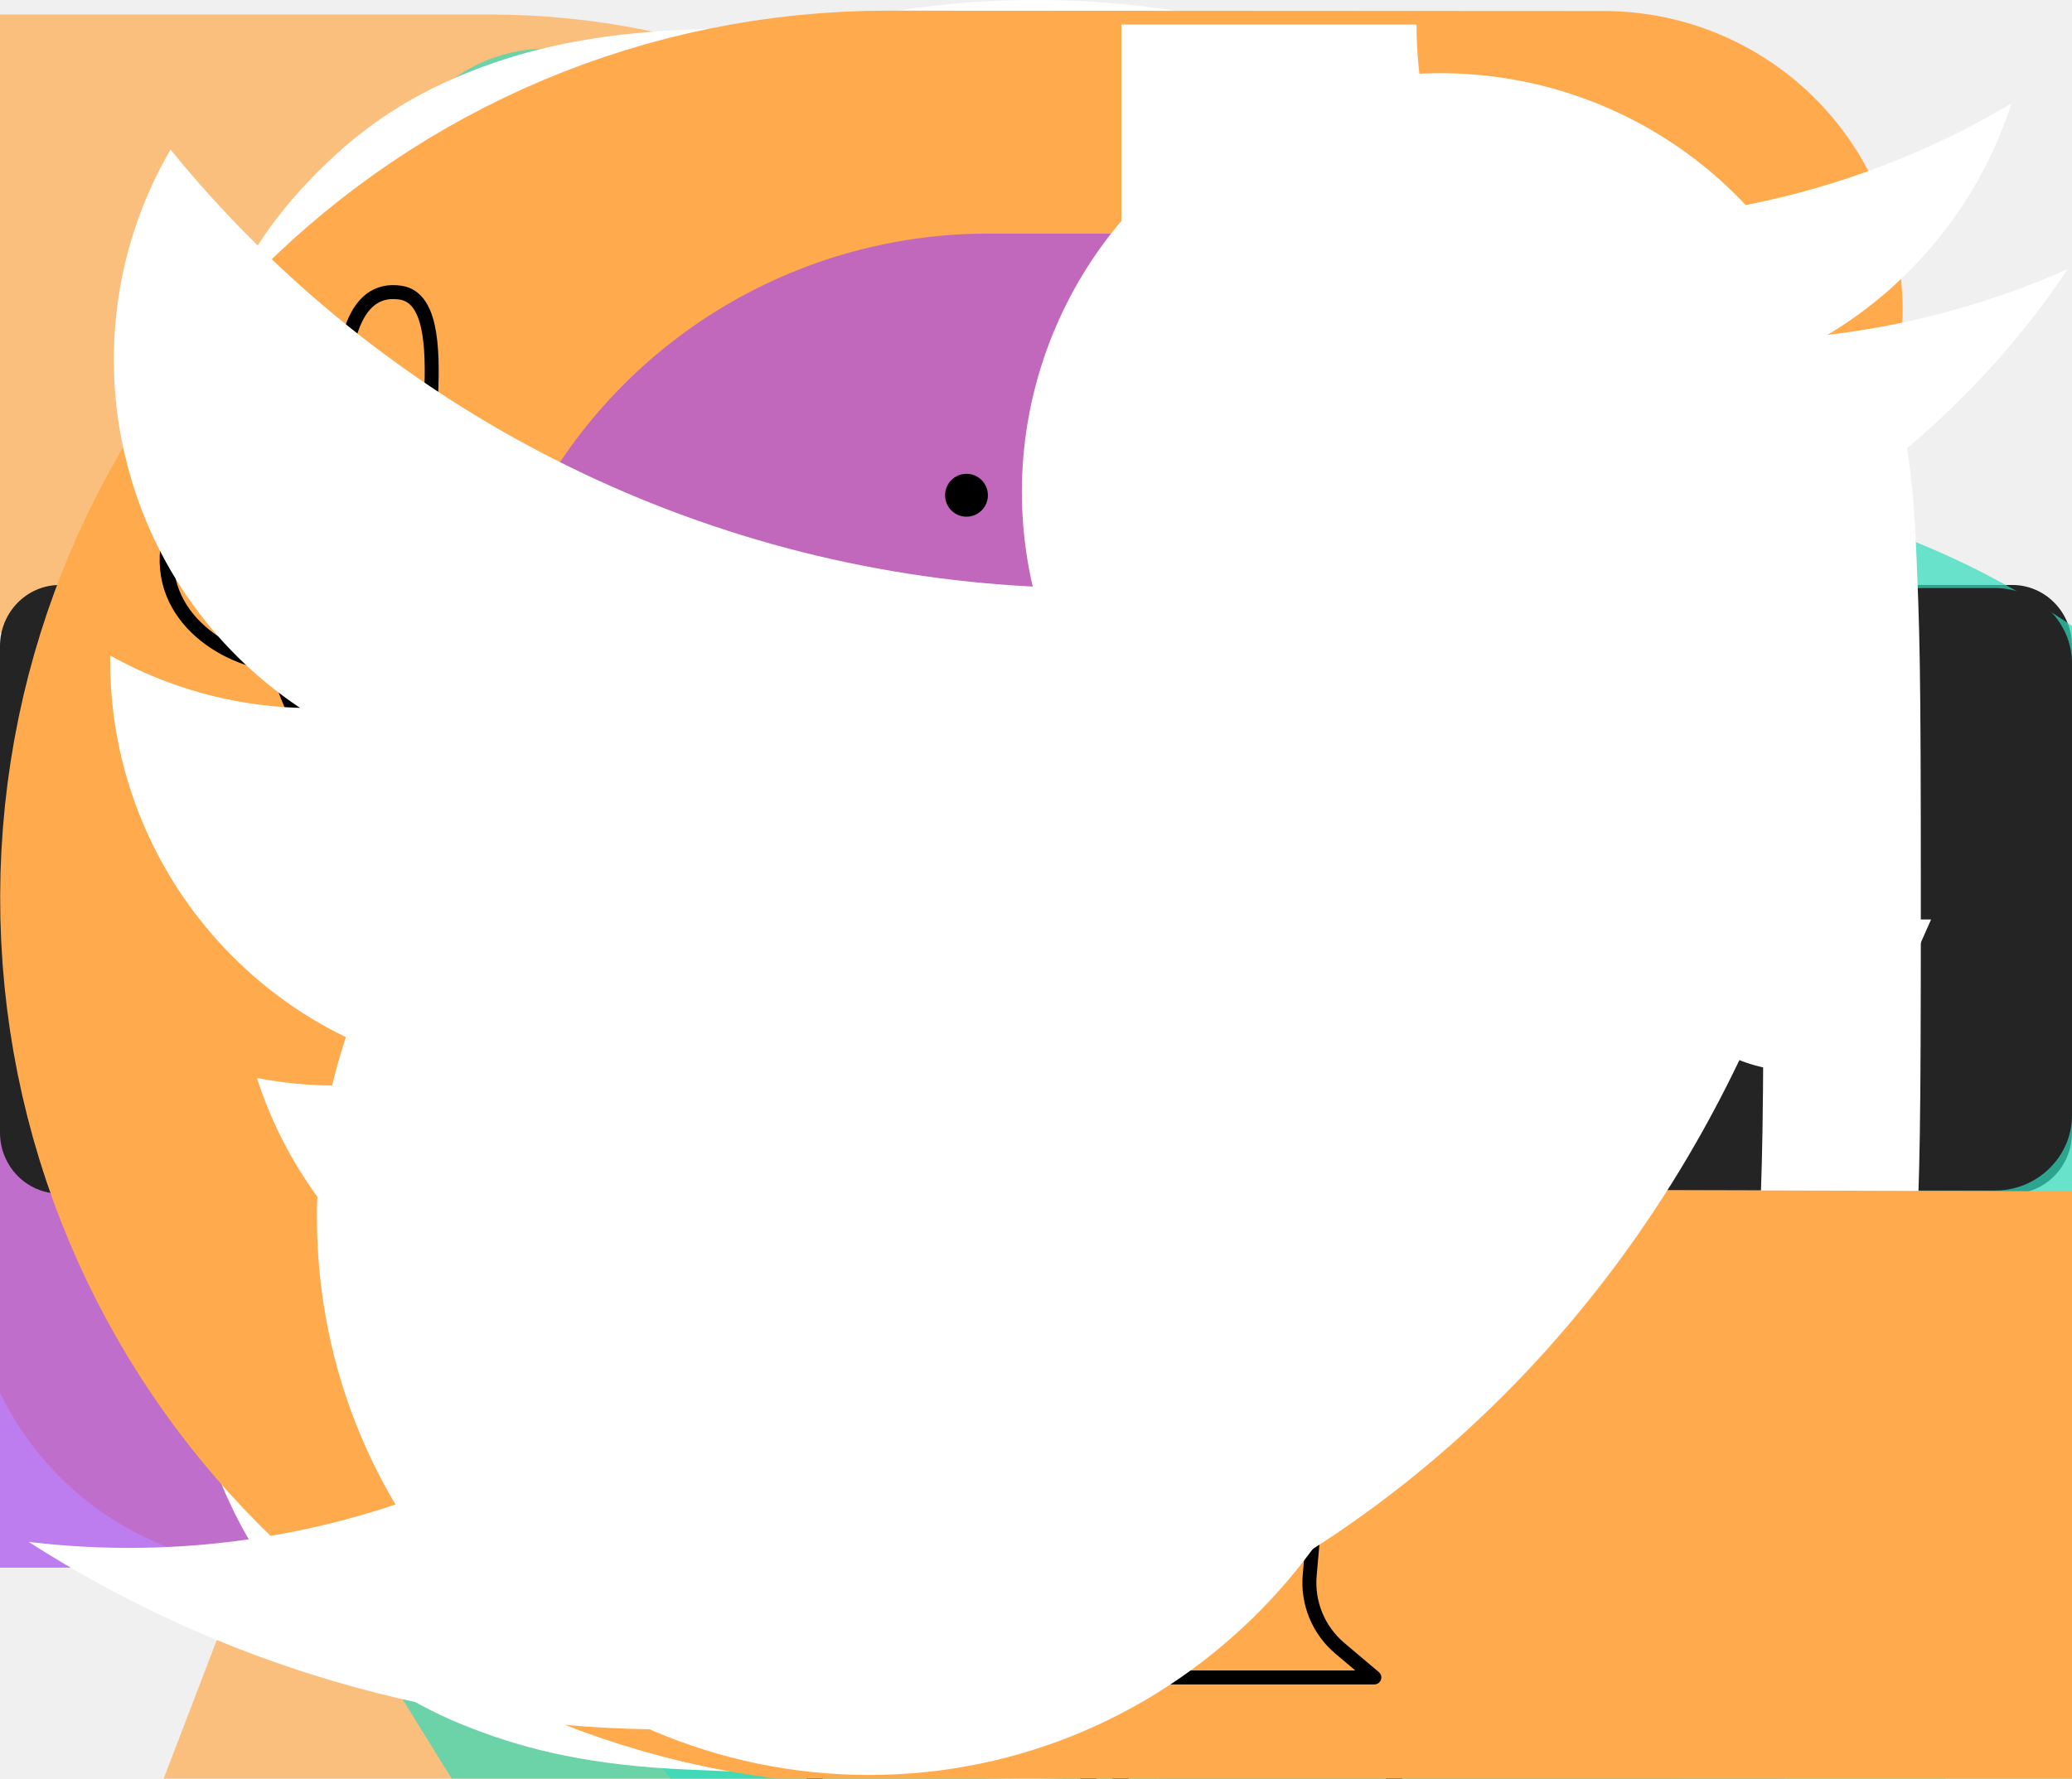
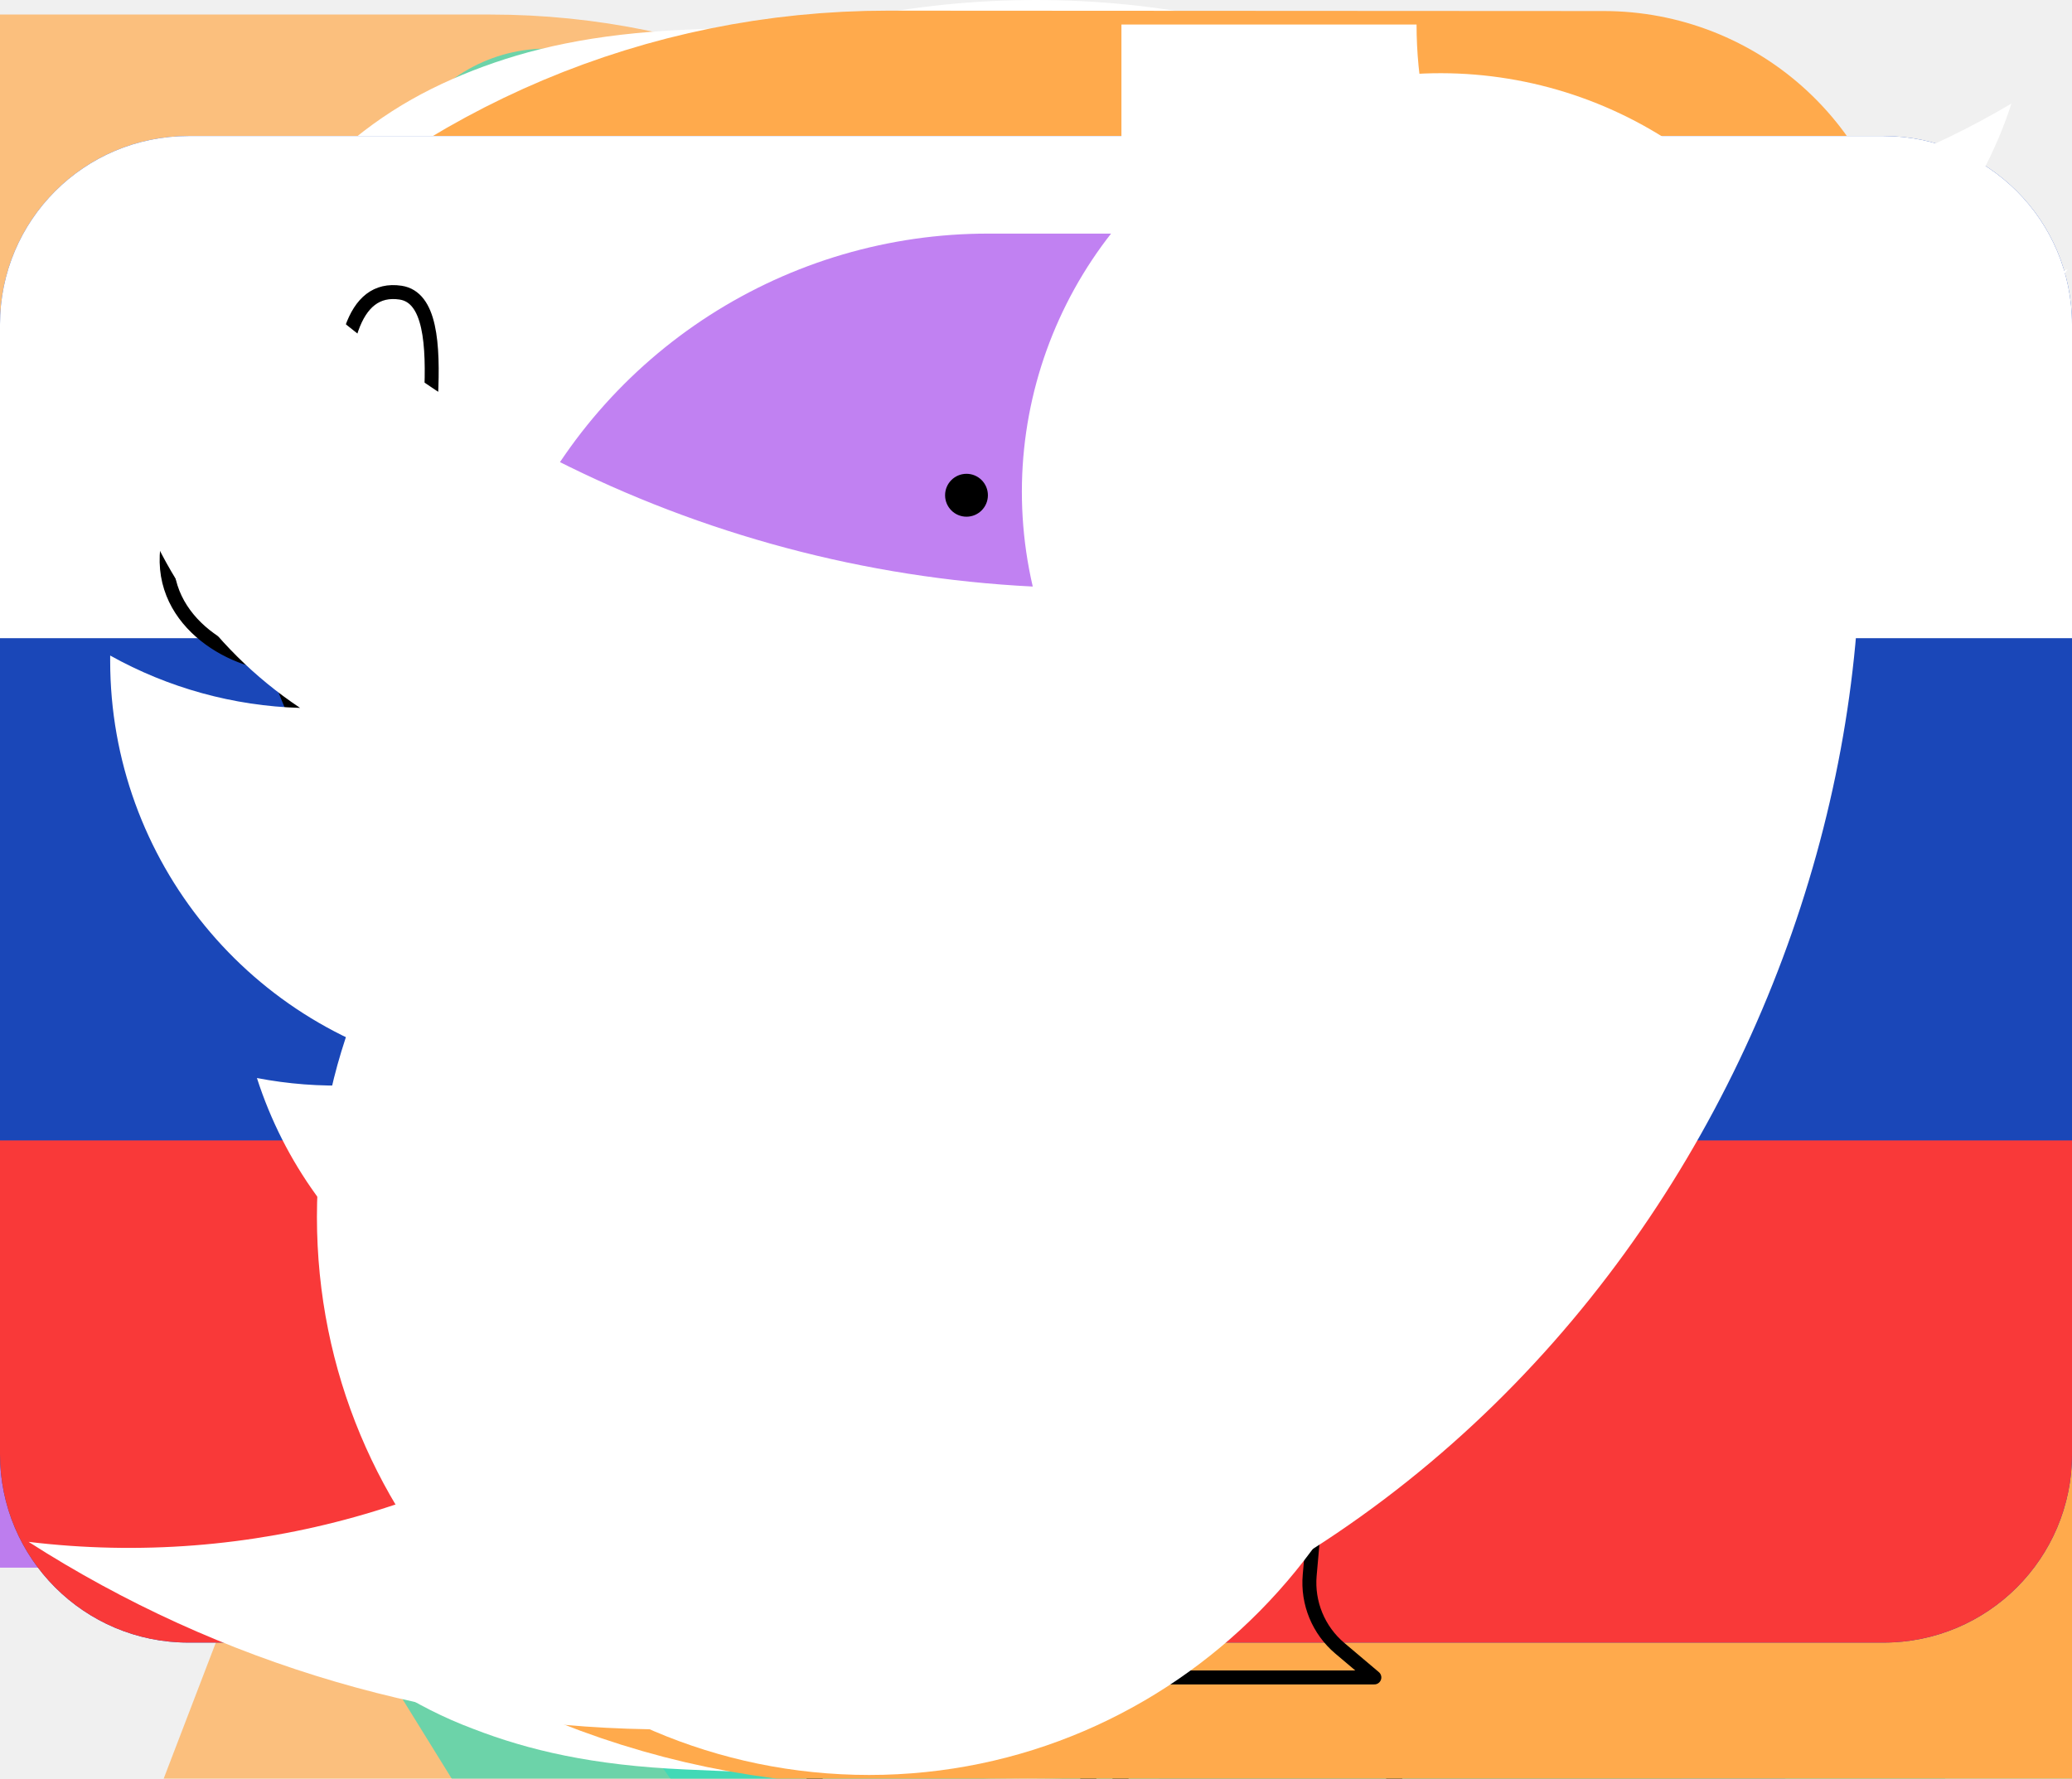
<svg xmlns="http://www.w3.org/2000/svg">
  <style>:root svg:not(:target){display:none}</style>
  <svg fill="none" id="about" viewBox="0 0 423 489">
    <path opacity=".7" d="M3.333 346H61.5c70.969 0 128.5-57.531 128.5-128.5v0C190 146.531 132.469 89 61.5 89H-230" stroke="#FFAA4C" stroke-width="170" stroke-linecap="round" />
    <path opacity=".7" d="M-73 602h278c70.692 0 128-57.308 128-128v0c0-70.692-57.308-128-128-128H-73" stroke="#A64CED" stroke-width="170" stroke-linecap="round" />
  </svg>
  <svg fill="none" id="analytics" viewBox="0 0 100 100">
    <path d="m5.227 69.18 17.846-38.356L40.92 69.179l17.846-38.355 17.846 38.355 17.846-38.355" stroke="#2FDBBC" stroke-width="10" stroke-linecap="round" stroke-linejoin="round" />
  </svg>
  <svg fill="none" id="appstore" viewBox="0 0 194 57">
    <path d="M194 51.286c0 3.157-2.497 5.714-5.586 5.714H5.594C2.506 57 0 54.443 0 51.286V5.721C0 2.566 2.506 0 5.594 0h182.818c3.091 0 5.587 2.566 5.587 5.721L194 51.286Z" fill="#242424" />
    <path d="M42.692 26.696c-.043-4.521 3.834-6.721 4.012-6.824-2.196-3.09-5.6-3.512-6.795-3.546-2.859-.29-5.631 1.651-7.087 1.651-1.486 0-3.728-1.623-6.145-1.575-3.11.046-6.019 1.784-7.614 4.483-3.293 5.504-.837 13.592 2.318 18.04 1.578 2.18 3.422 4.612 5.836 4.527 2.361-.094 3.243-1.454 6.093-1.454 2.823 0 3.652 1.454 6.113 1.399 2.535-.04 4.13-2.189 5.653-4.387 1.824-2.497 2.556-4.957 2.585-5.083-.06-.02-4.922-1.811-4.97-7.23ZM38.041 13.4c1.27-1.534 2.14-3.62 1.898-5.737-1.838.078-4.137 1.227-5.46 2.727-1.172 1.322-2.218 3.488-1.948 5.525 2.065.149 4.185-1.006 5.51-2.516ZM76.866 43.139h-3.3l-1.808-5.484h-6.283l-1.722 5.484H60.54l6.225-18.67h3.845l6.256 18.67Zm-5.653-7.785-1.635-4.875c-.173-.498-.497-1.671-.975-3.517h-.058c-.19.794-.497 1.966-.918 3.517l-1.606 4.875h5.192ZM92.876 36.243c0 2.29-.641 4.1-1.923 5.428-1.148 1.182-2.574 1.773-4.275 1.773-1.837 0-3.156-.637-3.96-1.91h-.058v7.091h-3.098V34.109c0-1.44-.04-2.917-.115-4.432h2.724l.173 2.134h.059c1.033-1.608 2.6-2.41 4.705-2.41 1.645 0 3.018.627 4.117 1.882 1.101 1.257 1.65 2.91 1.65 4.96Zm-3.157.11c0-1.311-.305-2.392-.918-3.242-.67-.886-1.57-1.33-2.697-1.33-.765 0-1.46.247-2.08.734a3.387 3.387 0 0 0-1.219 1.926c-.096.37-.144.674-.144.912v2.245c0 .98.311 1.806.933 2.48.622.675 1.43 1.012 2.424 1.012 1.167 0 2.075-.435 2.725-1.302.65-.868.976-2.013.976-3.436ZM108.915 36.243c0 2.29-.641 4.1-1.924 5.428-1.147 1.182-2.572 1.773-4.274 1.773-1.837 0-3.156-.637-3.959-1.91H98.7v7.091h-3.098V34.109a89 89 0 0 0-.115-4.432h2.725l.173 2.134h.058c1.032-1.608 2.6-2.41 4.705-2.41 1.644 0 3.017.627 4.119 1.882 1.097 1.257 1.648 2.91 1.648 4.96Zm-3.157.11c0-1.311-.306-2.392-.919-3.242-.67-.886-1.567-1.33-2.696-1.33-.766 0-1.459.247-2.081.734a3.385 3.385 0 0 0-1.218 1.926c-.094.37-.144.674-.144.912v2.245c0 .98.311 1.806.93 2.48.622.674 1.43 1.012 2.427 1.012 1.167 0 2.075-.435 2.725-1.302.651-.868.976-2.013.976-3.436ZM126.847 37.904c0 1.588-.571 2.88-1.718 3.877-1.26 1.09-3.014 1.635-5.268 1.635-2.081 0-3.749-.388-5.012-1.163l.718-2.493c1.36.794 2.853 1.192 4.479 1.192 1.167 0 2.075-.255 2.728-.763.649-.508.973-1.19.973-2.04 0-.758-.267-1.396-.803-1.914-.534-.517-1.425-.998-2.668-1.443-3.386-1.22-5.078-3.005-5.078-5.354 0-1.535.593-2.793 1.78-3.772 1.183-.981 2.761-1.47 4.735-1.47 1.76 0 3.221.295 4.388.886l-.774 2.438c-1.09-.572-2.322-.858-3.701-.858-1.09 0-1.942.26-2.552.776-.516.461-.775 1.024-.775 1.69 0 .738.295 1.348.888 1.828.516.443 1.453.923 2.813 1.44 1.664.648 2.887 1.404 3.673 2.27.783.865 1.174 1.947 1.174 3.238ZM137.091 31.921h-3.415v6.537c0 1.662.601 2.492 1.807 2.492.554 0 1.013-.046 1.376-.138l.086 2.271c-.61.22-1.414.331-2.409.331-1.224 0-2.18-.36-2.87-1.08-.688-.721-1.033-1.93-1.033-3.63v-6.786h-2.035v-2.244h2.035v-2.465l3.043-.887v3.352h3.415v2.247ZM152.498 36.297c0 2.07-.613 3.768-1.837 5.097-1.283 1.368-2.986 2.05-5.109 2.05-2.046 0-3.675-.656-4.89-1.966-1.215-1.31-1.822-2.964-1.822-4.958 0-2.086.625-3.795 1.879-5.124 1.251-1.33 2.94-1.995 5.063-1.995 2.046 0 3.692.656 4.935 1.967 1.188 1.273 1.781 2.916 1.781 4.929Zm-3.214.097c0-1.242-.275-2.307-.831-3.195-.65-1.074-1.579-1.61-2.782-1.61-1.245 0-2.191.537-2.841 1.61-.556.89-.831 1.971-.831 3.25 0 1.242.275 2.307.831 3.194.67 1.075 1.606 1.61 2.814 1.61 1.183 0 2.111-.547 2.781-1.638.571-.905.859-1.981.859-3.221ZM162.569 32.307a5.573 5.573 0 0 0-.976-.082c-1.09 0-1.933.397-2.526 1.192-.516.702-.775 1.588-.775 2.659v7.063h-3.096l.029-9.222c0-1.552-.04-2.965-.117-4.239h2.699l.113 2.576h.086c.327-.885.843-1.598 1.549-2.132.69-.482 1.436-.721 2.24-.721.286 0 .544.02.774.054v2.852ZM176.425 35.771c0 .536-.036.988-.113 1.357h-9.295c.036 1.33.485 2.347 1.349 3.048.783.627 1.796.942 3.04.942 1.376 0 2.631-.212 3.761-.637l.485 2.076c-1.32.556-2.877.832-4.675.832-2.162 0-3.86-.614-5.095-1.842-1.232-1.228-1.85-2.876-1.85-4.944 0-2.03.574-3.72 1.724-5.069 1.203-1.44 2.829-2.159 4.875-2.159 2.01 0 3.531.72 4.565 2.16.818 1.143 1.229 2.557 1.229 4.236Zm-2.954-.776c.02-.886-.182-1.652-.602-2.3-.536-.831-1.36-1.247-2.469-1.247-1.013 0-1.837.406-2.466 1.22-.516.647-.822 1.422-.917 2.326h6.454v.001ZM70.189 12.982c0 1.652-.513 2.895-1.538 3.73-.949.77-2.297 1.156-4.044 1.156-.866 0-1.607-.037-2.228-.11V8.736c.81-.126 1.682-.191 2.623-.191 1.664 0 2.918.35 3.764 1.048.948.79 1.423 1.92 1.423 3.39Zm-1.606.041c0-1.07-.293-1.89-.88-2.463-.588-.571-1.445-.858-2.574-.858-.48 0-.888.031-1.227.096v6.859c.188.028.53.04 1.03.04 1.165 0 2.064-.312 2.698-.938.633-.626.953-1.538.953-2.736ZM78.703 14.425c0 1.017-.3 1.85-.902 2.504-.631.672-1.467 1.007-2.51 1.007-1.006 0-1.806-.321-2.404-.966-.595-.644-.893-1.457-.893-2.436 0-1.024.306-1.865.922-2.517.617-.652 1.445-.98 2.488-.98 1.006 0 1.814.322 2.426.966.58.626.873 1.434.873 2.421Zm-1.58.047c0-.61-.136-1.133-.408-1.57-.32-.527-.775-.79-1.366-.79-.612 0-1.077.263-1.397.79-.273.437-.408.968-.408 1.597 0 .61.137 1.133.409 1.57.33.527.789.791 1.382.791.58 0 1.037-.268 1.366-.805.281-.445.422-.973.422-1.583ZM90.12 11.173l-2.144 6.613H86.58l-.888-2.871a20.89 20.89 0 0 1-.55-2.137h-.028a15.206 15.206 0 0 1-.551 2.137l-.943 2.871H82.21l-2.016-6.613h1.565l.775 3.144c.187.743.341 1.452.465 2.123h.027c.114-.553.301-1.257.566-2.109l.972-3.157h1.24l.932 3.09c.226.753.409 1.478.55 2.177h.042c.103-.68.258-1.406.465-2.177l.831-3.09h1.495v-.001ZM98.014 17.786h-1.523v-3.788c0-1.167-.459-1.75-1.38-1.75-.452 0-.817.159-1.1.48-.28.322-.423.7-.423 1.134v3.923h-1.523v-4.723c0-.58-.019-1.21-.055-1.892h1.338l.071 1.034h.043c.177-.322.441-.587.789-.799a2.643 2.643 0 0 1 1.38-.371c.64 0 1.171.199 1.594.599.526.49.79 1.22.79 2.191v3.962ZM102.214 17.786h-1.521V8.138h1.521v9.648ZM111.181 14.425c0 1.017-.301 1.85-.903 2.504-.631.672-1.468 1.007-2.51 1.007-1.007 0-1.807-.321-2.403-.966-.596-.644-.894-1.457-.894-2.436 0-1.024.307-1.865.923-2.517.616-.652 1.444-.98 2.486-.98 1.007 0 1.814.322 2.427.966.581.626.874 1.434.874 2.421Zm-1.582.047c0-.61-.136-1.133-.408-1.57-.318-.527-.774-.79-1.364-.79-.614 0-1.079.263-1.397.79-.273.437-.408.968-.408 1.597 0 .61.136 1.133.408 1.57.33.527.789.791 1.382.791.581 0 1.036-.268 1.365-.805.283-.445.422-.973.422-1.583ZM118.551 17.786h-1.368l-.113-.762h-.042c-.468.608-1.135.912-2.001.912-.647 0-1.17-.2-1.564-.599-.357-.362-.536-.812-.536-1.347 0-.808.349-1.424 1.051-1.85.7-.427 1.685-.636 2.954-.626v-.123c0-.872-.474-1.307-1.423-1.307-.675 0-1.271.165-1.786.49l-.309-.965c.636-.38 1.422-.571 2.35-.571 1.79 0 2.688.912 2.688 2.736v2.435c0 .66.033 1.187.099 1.577Zm-1.581-2.273v-1.02c-1.68-.028-2.52.417-2.52 1.333 0 .345.096.603.292.776.196.172.446.258.744.258.334 0 .647-.102.932-.306a1.249 1.249 0 0 0 .552-1.04ZM127.205 17.786h-1.352l-.071-1.062h-.042c-.432.808-1.167 1.212-2.2 1.212-.826 0-1.513-.313-2.058-.938-.545-.626-.817-1.438-.817-2.436 0-1.07.295-1.937.888-2.6.574-.617 1.278-.925 2.115-.925.919 0 1.563.298 1.929.897h.029V8.139h1.525v7.867c0 .643.017 1.237.054 1.781Zm-1.579-2.789v-1.102c0-.191-.014-.346-.042-.463a1.662 1.662 0 0 0-.55-.891 1.53 1.53 0 0 0-1.019-.36c-.568 0-1.013.217-1.34.653-.324.436-.488.993-.488 1.674 0 .653.155 1.184.468 1.592.33.435.774.652 1.331.652.5 0 .899-.18 1.203-.544.294-.335.437-.74.437-1.21ZM140.229 14.425c0 1.017-.3 1.85-.902 2.504-.631.672-1.465 1.007-2.51 1.007-1.004 0-1.805-.321-2.403-.966-.596-.644-.894-1.457-.894-2.436 0-1.024.307-1.865.923-2.517.616-.652 1.444-.98 2.489-.98 1.004 0 1.814.322 2.424.966.581.626.873 1.434.873 2.421Zm-1.578.047c0-.61-.136-1.133-.408-1.57-.321-.527-.775-.79-1.368-.79-.61 0-1.075.263-1.396.79-.273.437-.408.968-.408 1.597 0 .61.136 1.133.408 1.57.33.527.789.791 1.382.791.581 0 1.039-.268 1.367-.805.281-.445.423-.973.423-1.583ZM148.418 17.786h-1.521v-3.788c0-1.167-.46-1.75-1.382-1.75-.452 0-.817.159-1.099.48-.282.322-.423.7-.423 1.134v3.923h-1.524v-4.723c0-.58-.018-1.21-.054-1.892h1.337l.071 1.034h.042c.179-.322.444-.587.789-.799a2.651 2.651 0 0 1 1.382-.371c.638 0 1.17.199 1.593.599.528.49.789 1.22.789 2.191v3.962ZM158.667 12.274h-1.677v3.213c0 .816.298 1.225.888 1.225.274 0 .5-.023.679-.07l.039 1.116c-.301.11-.696.164-1.183.164-.601 0-1.069-.176-1.408-.53-.34-.354-.508-.948-.508-1.783v-3.335h-1.002v-1.101h1.002V9.96l1.492-.435v1.645h1.677v1.103h.001ZM166.73 17.786h-1.525v-3.76c0-1.185-.459-1.779-1.379-1.779-.706 0-1.189.344-1.453 1.032a1.79 1.79 0 0 0-.071.528v3.978h-1.522V8.138h1.522v3.986h.029c.479-.725 1.167-1.087 2.058-1.087.63 0 1.152.199 1.566.599.516.498.775 1.239.775 2.218v3.932ZM175.046 14.166c0 .264-.02.486-.056.667h-4.568c.021.653.239 1.152.662 1.497.386.308.885.463 1.495.463.676 0 1.292-.104 1.847-.313l.238 1.021c-.649.272-1.414.408-2.299.408-1.061 0-1.896-.301-2.501-.904-.607-.604-.908-1.413-.908-2.429 0-.998.281-1.828.846-2.49.59-.707 1.388-1.06 2.395-1.06.985 0 1.733.353 2.239 1.06.408.56.61 1.255.61 2.08Zm-1.453-.38c.012-.436-.088-.812-.295-1.13-.264-.408-.667-.612-1.212-.612-.497 0-.902.199-1.212.599a2.185 2.185 0 0 0-.452 1.143h3.171Z" fill="#fff" />
  </svg>
  <svg fill="none" id="cards-budss-1" viewBox="0 0 88 167">
    <g opacity=".7">
      <path fill-rule="evenodd" clip-rule="evenodd" d="M76.688 32.62c5.42-1.376 10.915 1.96 12.195 7.404l20.666 87.907a9.999 9.999 0 0 1-5.472 11.334l-44.784 21.101a10.01 10.01 0 0 1-5.477.879l-21.76-2.664a10 10 0 0 1-8.54-7.723L3.291 61.292a10 10 0 0 1 7.294-11.895l7.27-1.846 16.711-4.24 14.39-3.653 14.389-3.652 13.343-3.386Z" fill="#A64CED" />
      <path d="M34.566 43.31c-2.127-8.38-3.596-25.85 7.544-28.677 11.14-2.827 18.798 13.071 21.235 21.373M34.566 43.31l14.39-3.652m-14.39 3.652-16.71 4.241m45.489-11.545 13.343-3.386c5.42-1.376 10.915 1.96 12.195 7.404l20.666 87.907a9.999 9.999 0 0 1-5.472 11.334l-44.784 21.101a10.01 10.01 0 0 1-5.477.879l-21.76-2.664a10 10 0 0 1-8.54-7.723L3.291 61.292a10 10 0 0 1 7.294-11.895l7.27-1.846m45.49-11.545-14.39 3.652m0 0C44.985 26.683 33.922 1.498 21.422 4.56 8.923 7.62 13.837 34.496 17.856 47.551" stroke="#A64CED" stroke-width="2" stroke-linecap="round" stroke-linejoin="round" />
      <path d="m55.029 150.066-5.547-19.932M32.842 70.34l11.093 39.863" stroke="#fff" stroke-width="2" stroke-linecap="round" stroke-linejoin="round" />
    </g>
  </svg>
  <svg fill="none" id="cards-budss-2" viewBox="0 0 93 86">
    <g opacity=".7">
      <path fill-rule="evenodd" clip-rule="evenodd" d="M52.764 120.321c5.157 1.977 10.94-.601 12.917-5.758l21.997-57.382c1.977-5.157-.601-10.94-5.758-12.917l-10.2-3.91-11.165-4.28-11.164-4.28-10.118-3.878-.78-.299c-5.157-1.977-10.94.601-12.917 5.758L3.58 90.757c-1.976 5.157.602 10.94 5.758 12.917l43.427 16.647Z" fill="#FFAA4C" />
      <path d="m71.72 40.354 10.2 3.91c5.157 1.977 7.735 7.76 5.758 12.917L65.68 114.563c-1.977 5.157-7.76 7.735-12.917 5.758L9.337 103.674c-5.156-1.977-7.734-7.76-5.758-12.917l21.997-57.382c1.977-5.157 7.76-7.735 12.917-5.758l.78.3M71.72 40.353c1.977-7.245 3.365-22.559-6.897-25.852-10.262-3.294-14.564 10.156-15.432 17.293m22.329 8.559-11.165-4.28m-11.164-4.28 11.164 4.28m-11.164-4.28-10.118-3.878m21.282 8.158c3.9-9.913 9.4-30.433.198-33.21C51.552.087 42.6 18.408 39.273 27.916" stroke="#FFAA4C" stroke-width="2" stroke-linecap="round" stroke-linejoin="round" />
    </g>
  </svg>
  <svg fill="none" id="cards-budss-3" viewBox="0 0 72 64">
    <g opacity=".7">
      <path fill-rule="evenodd" clip-rule="evenodd" d="M39.99 83.52c-4.696 2.906-10.859 1.454-13.764-3.243L6 47.585c-2.905-4.697-1.454-10.86 3.243-13.765l4.263-2.638 7.296-4.513 7.295-4.514 6.611-4.09a7.774 7.774 0 0 1 10.702 2.521l21.397 34.585c2.905 4.697 1.453 10.86-3.243 13.765L39.99 83.52Z" fill="#2FDBBC" />
      <path d="M13.506 31.182 9.243 33.82C4.546 36.725 3.095 42.888 6 47.585l20.226 32.692c2.905 4.697 9.068 6.148 13.765 3.243l23.573-14.584c4.696-2.906 6.148-9.068 3.242-13.765L45.41 20.586a7.774 7.774 0 0 0-10.702-2.52v0M13.506 31.181c-2.365-4.841-5.397-15.45 1.395-19.146 6.791-3.698 11.627 5.206 13.196 10.12m-14.59 9.026 7.295-4.513m7.295-4.514L20.8 26.67m7.296-4.514 6.611-4.09M20.802 26.67c-4.078-6.465-10.706-20.191-4.593-23.382 6.113-3.191 14.88 8.522 18.5 14.778" stroke="#2FDBBC" stroke-width="2" stroke-linecap="round" stroke-linejoin="round" />
    </g>
  </svg>
  <svg fill="none" id="cards-budss-4" viewBox="0 0 202 83">
    <path opacity=".7" d="M130.231 81.673h26.616" stroke="#2FDBBC" stroke-width="159.698" stroke-linecap="round" />
    <path d="M162.382 47.01c-1.366 4.502-11.342 9.835-17.474 6.832" stroke="#000" stroke-width="2.662" stroke-linecap="round" stroke-linejoin="round" />
    <circle cx="126.904" cy="42.414" r="3.327" fill="#000" />
    <circle cx="154.851" cy="37.09" r="3.327" fill="#000" />
    <path d="M21.743 39.763c20.378.035 19.8 13.806-2.446 8.509 6.511 1.817 16.416 3.899 13.38 9.002-3.035 5.102-14.73-.336-14.73-.336 8.257 4.504 10.414 7.913 7.565 10.385-1.246 1.08-3.372 1.504-5.84 1.307m58.632-2.293c-26.634 12.8-33.152-7.18-35.24-16.78-2.087-9.601 5.166-37.19-4.087-38.573-7.442-1.112-9.757 8.317-9.175 23.065C25.695 32.133 7.25 32.152 3.15 48.4.015 60.82 11.653 67.992 19.672 68.63M73.59 99.45c-23.413 5.066-45.272-2.712-53.92-30.82" stroke="#000" stroke-width="2.662" stroke-linecap="round" stroke-linejoin="round" />
  </svg>
  <svg fill="none" id="cards-budss-5" viewBox="0 0 210 301">
    <path opacity=".7" d="M116.577 83.718v68.098" stroke="#A64CED" stroke-width="163.436" stroke-linecap="round" />
    <path d="M141.773 71.46c-2.043 8.172-15.663 18.387-25.877 18.387" stroke="#000" stroke-width="2.724" stroke-linecap="round" stroke-linejoin="round" />
    <path d="M165.237 117.086c-2.497 9.534-10.215 25.741-21.111 14.3-13.619-14.3-27.92-35.41-42.22-36.772-14.301-1.363-22.473 3.404-20.43 8.852 1.366 3.642 7.601 4.038 13.62 3.832m8.171-.427c-2.257.075-5.187.325-8.171.427m14.981 9.107c-2.724.953-6.129.988-8.171.953m-6.81-10.06c-10.215 1.616-8.853 9.788 6.81 10.06m0 0c-9.534 1.771-6.81 8.581 1.361 10.006m5.448-.063c-2.14.377-3.955.359-5.448.063m0 0c-5.025 3.299-3.64 8.472 3.405 9.1m5.448-.311c-2.083.368-3.902.449-5.448.311m0 0c15.663 33.738 52.436 47.358 78.994 21.481" stroke="#000" stroke-width="2.724" stroke-linecap="round" />
    <circle cx="95.466" cy="66.693" r="3.405" fill="#000" />
    <circle cx="124.068" cy="61.245" r="3.405" fill="#000" />
    <path d="M113.853 230.81v93.975H56.65l6.245-5.464a13.619 13.619 0 0 0 4.651-10.25v-94.605M119.301 230.81v93.975h57.202l-6.244-5.464a13.618 13.618 0 0 1-4.652-10.25v-94.605" stroke="#000" stroke-width="2.724" stroke-linecap="round" stroke-linejoin="round" />
    <path d="M50.33 71.871c-1.519 8.202-2.148 16.524-3.307 24.783M71.833 63.288c-6.899 11.52-12.651 23.982-17.731 36.406M84.21 83.278c-7.922 4.68-16.974 14.599-23.79 21.226" stroke="#fff" stroke-width="2.724" stroke-miterlimit="1.5" stroke-linecap="round" stroke-linejoin="round" />
    <rect opacity=".7" x="7.62" y="110.38" width="50.393" height="93.975" rx="13.62" transform="rotate(-15 7.62 110.38)" fill="#2FDBBC" />
    <rect opacity=".7" x="14.292" y="114.232" width="14.189" height="21.034" rx="7.094" transform="rotate(-15 14.292 114.232)" fill="#2FDBBC" />
    <path d="M49.369 141.961c-1.495-6.678-28.13-7.248-36.301 6.087-8.172 13.335-3.877 33.918 9.743 38.129 13.62 4.211 29.963-.702 30.644-7.018.545-5.053-11.105-4.441-17.234-4.441 6.81-.702 18.387-.472 17.234-6.087-1.153-5.614-14.3-3.977-20.43-3.509 7.264-1.17 21.583-1.634 20.43-8.422-1.153-6.788-14.964-4.207-22-3.037 7.717-2.106 19.748-3.51 17.914-11.702Z" fill="#BE7FEF" stroke="#000" stroke-width="2.724" stroke-linecap="round" stroke-linejoin="round" />
  </svg>
  <svg fill="none" id="close" viewBox="0 0 26 26">
    <rect width="26" height="26" rx="13" fill="#fff" />
    <path d="m13 13 3.535 3.535m-7.07 0L13 13l-3.536 3.535Zm7.07-7.07L13 13l3.535-3.536ZM13 13 9.464 9.464 13 13Z" stroke="#B9B9B9" stroke-width="1.5" stroke-linecap="round" stroke-linejoin="round" />
  </svg>
  <svg fill="none" id="contactless" viewBox="0 0 100 100">
    <path d="M39.484 18.672c1.61-4.353 7.767-4.353 9.378 0l6.444 17.414a5 5 0 0 0 2.954 2.954l17.413 6.444c4.353 1.61 4.353 7.767 0 9.378L58.26 61.306a5 5 0 0 0-2.954 2.954l-6.444 17.413c-1.61 4.353-7.768 4.353-9.378 0L33.04 64.26a5 5 0 0 0-2.954-2.954l-17.413-6.444c-4.354-1.61-4.354-7.768 0-9.378l17.413-6.444a5 5 0 0 0 2.954-2.954l6.444-17.413Z" stroke="#FFAA4C" stroke-width="10" />
  </svg>
  <svg fill="none" id="facebook" viewBox="0 0 40 73">
    <path d="M36.517 41.008 38.512 28h-12.48v-8.438c0-3.558 1.743-7.03 7.333-7.03h5.674V1.456S33.89.578 28.966.578c-10.279 0-16.997 6.23-16.997 17.508V28H.543v13.008h11.426v31.445a45.49 45.49 0 0 0 14.062 0V41.008h10.486Z" fill="#fff" />
  </svg>
  <svg fill="none" id="fraud" viewBox="0 0 101 100">
    <rect x="5.706" y="29.851" width="55.876" height="29.346" rx="14.673" stroke="#C1DB2F" stroke-width="10" />
    <rect x="37.089" y="46.966" width="55.876" height="29.346" rx="14.673" transform="rotate(-22.192 37.09 46.966)" stroke="#C1DB2F" stroke-width="10" />
  </svg>
  <svg fill="none" id="googleplay" viewBox="0 0 196 57">
    <path d="M188.741 57H7.259C3.27 57 0 53.792 0 49.875V7.125C0 3.208 3.268 0 7.26 0H188.74C192.732 0 196 3.208 196 7.125v42.75c0 3.917-3.268 7.125-7.259 7.125Z" fill="#242424" />
    <path d="M68.843 14.598c0 1.19-.363 2.143-1.078 2.853-.822.843-1.892 1.267-3.205 1.267-1.254 0-2.324-.431-3.203-1.281-.88-.862-1.32-1.92-1.32-3.187 0-1.266.44-2.324 1.32-3.18.879-.856 1.95-1.287 3.203-1.287.625 0 1.22.126 1.788.362.566.237 1.027.557 1.361.953l-.758.751c-.583-.675-1.376-1.008-2.39-1.008a3.36 3.36 0 0 0-2.382.946c-.666.634-1 1.455-1 2.463s.334 1.837 1 2.47c.674.626 1.467.947 2.381.947.971 0 1.788-.32 2.432-.953.425-.419.666-.996.73-1.733H64.56v-1.03h4.218c.05.223.065.438.065.647ZM75.534 11.028h-3.961v2.707h3.571v1.03h-3.571v2.707h3.962v1.05H70.45V9.979h5.084v1.049ZM80.257 18.522h-1.122v-7.494h-2.43v-1.05h5.984v1.05h-2.432v7.494ZM87.019 18.522V9.979h1.12v8.543h-1.12ZM93.102 18.522h-1.113v-7.494H89.55v-1.05h5.991v1.05h-2.44v7.494ZM106.869 17.423c-.858.864-1.922 1.295-3.19 1.295-1.276 0-2.34-.431-3.198-1.295-.856-.862-1.283-1.92-1.283-3.173 0-1.252.427-2.31 1.283-3.172.858-.864 1.922-1.295 3.198-1.295 1.261 0 2.325.431 3.183 1.302.864.87 1.29 1.92 1.29 3.165 0 1.253-.426 2.31-1.283 3.173Zm-5.559-.716c.647.64 1.432.96 2.369.96.929 0 1.722-.32 2.361-.96.644-.64.971-1.46.971-2.457 0-.995-.327-1.816-.971-2.456-.639-.64-1.432-.96-2.361-.96-.937 0-1.722.32-2.369.96-.644.64-.97 1.46-.97 2.456s.326 1.817.97 2.457ZM109.726 18.522V9.979h1.361l4.232 6.644h.049l-.049-1.643V9.98h1.12v8.543h-1.169l-4.432-6.972h-.049l.049 1.65v5.322h-1.112ZM98.922 30.997c-3.41 0-6.196 2.547-6.196 6.062 0 3.486 2.786 6.06 6.196 6.06 3.417 0 6.203-2.574 6.203-6.06 0-3.515-2.786-6.062-6.203-6.062Zm0 9.735c-1.871 0-3.48-1.516-3.48-3.673 0-2.186 1.609-3.675 3.48-3.675s3.488 1.49 3.488 3.675c0 2.157-1.617 3.673-3.488 3.673Zm-13.519-9.735c-3.417 0-6.195 2.547-6.195 6.062 0 3.486 2.778 6.06 6.195 6.06 3.416 0 6.196-2.574 6.196-6.06 0-3.515-2.78-6.062-6.196-6.062Zm0 9.735c-1.873 0-3.488-1.516-3.488-3.673 0-2.186 1.615-3.675 3.488-3.675 1.871 0 3.481 1.49 3.481 3.675 0 2.157-1.61 3.673-3.48 3.673Zm-16.086-7.877v2.576h6.266c-.183 1.439-.673 2.497-1.424 3.235-.915.89-2.34 1.879-4.842 1.879-3.857 0-6.876-3.055-6.876-6.84 0-3.785 3.02-6.84 6.876-6.84 2.085 0 3.602.8 4.722 1.836l1.85-1.815c-1.567-1.468-3.65-2.595-6.572-2.595-5.288 0-9.733 4.223-9.733 9.414 0 5.19 4.444 9.414 9.733 9.414 2.858 0 5.005-.92 6.693-2.644 1.73-1.697 2.268-4.084 2.268-6.011 0-.599-.05-1.15-.141-1.609h-8.82Zm65.78 1.997c-.51-1.356-2.084-3.855-5.289-3.855-3.176 0-5.82 2.456-5.82 6.062 0 3.395 2.617 6.06 6.125 6.06 2.837 0 4.474-1.698 5.147-2.687l-2.105-1.376c-.703 1.008-1.659 1.676-3.042 1.676-1.374 0-2.359-.618-2.991-1.837l8.26-3.354-.285-.69Zm-8.421 2.018c-.071-2.337 1.849-3.534 3.225-3.534 1.078 0 1.992.529 2.297 1.286l-5.522 2.248Zm-6.713 5.88h2.715V24.937h-2.715V42.75Zm-4.446-10.403h-.091c-.61-.709-1.773-1.35-3.247-1.35-3.092 0-5.92 2.665-5.92 6.081 0 3.397 2.828 6.04 5.92 6.04 1.474 0 2.637-.646 3.247-1.376h.091v.869c0 2.317-1.262 3.562-3.296 3.562-1.659 0-2.688-1.175-3.113-2.164l-2.361.967c.681 1.607 2.483 3.584 5.474 3.584 3.183 0 5.869-1.838 5.869-6.31V31.365h-2.573v.981Zm-3.106 8.385c-1.871 0-3.437-1.538-3.437-3.654 0-2.135 1.566-3.694 3.437-3.694 1.844 0 3.298 1.559 3.298 3.694 0 2.116-1.454 3.654-3.298 3.654Zm35.397-15.795h-6.494V42.75h2.708V36h3.786c3.007 0 5.956-2.135 5.956-5.532 0-3.395-2.957-5.53-5.956-5.53Zm.07 8.586h-3.856v-6.108h3.856a3.12 3.12 0 0 1 3.176 3.053 3.137 3.137 0 0 1-3.176 3.055Zm16.738-2.56c-1.956 0-3.99.848-4.827 2.727l2.403.989c.517-.989 1.468-1.31 2.473-1.31 1.405 0 2.83.83 2.851 2.291v.188c-.49-.278-1.539-.69-2.829-.69-2.588 0-5.225 1.398-5.225 4.008 0 2.387 2.12 3.924 4.503 3.924 1.822 0 2.827-.807 3.459-1.746h.092v1.377h2.616V35.89c0-3.159-2.403-4.926-5.516-4.926Zm-.326 9.762c-.886 0-2.12-.431-2.12-1.51 0-1.378 1.539-1.907 2.871-1.907 1.192 0 1.751.258 2.475.599-.212 1.65-1.658 2.818-3.226 2.818Zm15.369-9.372-3.112 7.722h-.093l-3.217-7.722h-2.92l4.834 10.791-2.758 6.005h2.829l7.45-16.796h-3.013ZM155.252 42.75h2.715V24.937h-2.715V42.75Z" fill="#fff" />
    <path d="M15.15 10.743c-.427.438-.673 1.12-.673 2.004V44.26c0 .883.246 1.566.673 2.004l.105.096 17.992-17.652v-.417L15.255 10.64l-.105.103Z" fill="url(#googleplay_0)" />
    <path d="m39.238 34.595-5.99-5.887v-.417l5.997-5.887.135.077 7.103 3.967c2.027 1.125 2.027 2.978 0 4.11l-7.103 3.96-.142.077Z" fill="url(#googleplay_1)" />
    <path d="m39.38 34.52-6.133-6.02L15.15 46.265c.673.694 1.771.778 3.02.084l21.21-11.83Z" fill="url(#googleplay_2)" />
    <path d="m39.38 22.481-21.21-11.83c-1.249-.687-2.347-.603-3.02.092L33.248 28.5l6.132-6.019Z" fill="url(#googleplay_3)" />
    <defs>
      <linearGradient id="googleplay_0" x1="31.65" y1="44.589" x2="7.739" y2="20.228" gradientUnits="userSpaceOnUse">
        <stop stop-color="#00A0FF" />
        <stop offset=".007" stop-color="#00A1FF" />
        <stop offset=".26" stop-color="#00BEFF" />
        <stop offset=".512" stop-color="#00D2FF" />
        <stop offset=".76" stop-color="#00DFFF" />
        <stop offset="1" stop-color="#00E3FF" />
      </linearGradient>
      <linearGradient id="googleplay_1" x1="49.122" y1="28.498" x2="13.992" y2="28.498" gradientUnits="userSpaceOnUse">
        <stop stop-color="#FFE000" />
        <stop offset=".409" stop-color="#FFBD00" />
        <stop offset=".775" stop-color="orange" />
        <stop offset="1" stop-color="#FF9C00" />
      </linearGradient>
      <linearGradient id="googleplay_2" x1="36.045" y1="25.229" x2="3.62" y2="-7.807" gradientUnits="userSpaceOnUse">
        <stop stop-color="#FF3A44" />
        <stop offset="1" stop-color="#C31162" />
      </linearGradient>
      <linearGradient id="googleplay_3" x1="10.595" y1="56.749" x2="25.074" y2="41.997" gradientUnits="userSpaceOnUse">
        <stop stop-color="#32A071" />
        <stop offset=".069" stop-color="#2DA771" />
        <stop offset=".476" stop-color="#15CF74" />
        <stop offset=".801" stop-color="#06E775" />
        <stop offset="1" stop-color="#00F076" />
      </linearGradient>
    </defs>
  </svg>
  <svg fill="none" id="increased" viewBox="0 0 100 100">
    <path d="M28.538 91.46C.136 81.13 8.376 56.697 31.036 49.51c28.326-8.982 26.6 26.511-.101 17.658-43.352-14.374-13.829-48.39 9.03-49.47" stroke="#A64CED" stroke-width="10" stroke-linecap="round" stroke-linejoin="round" />
    <path d="m31.815 8.008 12.74 5.723-5.724 12.74" stroke="#A64CED" stroke-width="10" stroke-linecap="round" stroke-linejoin="round" />
  </svg>
  <svg fill="none" id="instagram" viewBox="0 0 46 46">
    <g clip-path="url(#instagram_0)" fill="#fff">
      <path d="M23.27 4.711c6.048 0 6.765.027 9.143.133 2.21.097 3.404.469 4.2.778 1.052.407 1.813.902 2.6 1.689.795.796 1.282 1.547 1.688 2.6.31.795.681 1.998.778 4.2.106 2.387.133 3.103.133 9.142 0 6.048-.026 6.764-.133 9.142-.097 2.21-.468 3.405-.778 4.2-.406 1.053-.902 1.813-1.689 2.6-.795.796-1.547 1.282-2.599 1.689-.796.31-1.998.68-4.2.778-2.387.106-3.103.132-9.142.132-6.048 0-6.765-.026-9.143-.132-2.21-.097-3.404-.469-4.2-.778-1.052-.407-1.812-.902-2.6-1.69-.795-.795-1.282-1.546-1.688-2.599-.31-.795-.681-1.998-.778-4.2-.106-2.387-.133-3.103-.133-9.142 0-6.048.027-6.764.133-9.143.097-2.21.468-3.404.778-4.2.407-1.052.902-1.812 1.689-2.599.795-.796 1.547-1.282 2.6-1.689.795-.31 1.997-.68 4.199-.778 2.378-.106 3.095-.133 9.142-.133Zm0-4.076c-6.145 0-6.914.027-9.328.133-2.405.106-4.058.495-5.49 1.052-1.495.584-2.76 1.353-4.015 2.617-1.264 1.256-2.033 2.52-2.617 4.006-.557 1.441-.946 3.085-1.052 5.49-.106 2.423-.133 3.192-.133 9.338 0 6.145.027 6.914.133 9.328.106 2.405.495 4.058 1.052 5.49.584 1.495 1.353 2.76 2.617 4.015a11.065 11.065 0 0 0 4.006 2.608c1.44.557 3.085.946 5.49 1.052 2.414.106 3.184.133 9.329.133 6.145 0 6.914-.026 9.328-.133 2.405-.106 4.058-.495 5.49-1.052a11.064 11.064 0 0 0 4.006-2.608 11.064 11.064 0 0 0 2.608-4.005c.557-1.442.947-3.086 1.053-5.491.106-2.414.132-3.183.132-9.328 0-6.146-.026-6.915-.132-9.329-.106-2.405-.495-4.058-1.053-5.49-.556-1.504-1.326-2.768-2.59-4.024a11.064 11.064 0 0 0-4.006-2.608c-1.44-.557-3.085-.946-5.49-1.052C30.185.662 29.416.635 23.27.635Z" />
      <path d="M23.27 11.643c-6.419 0-11.626 5.208-11.626 11.628 0 6.419 5.207 11.627 11.627 11.627 6.419 0 11.627-5.208 11.627-11.627 0-6.42-5.208-11.628-11.627-11.628Zm0 19.17a7.543 7.543 0 0 1 0-15.084 7.543 7.543 0 0 1 0 15.084ZM38.072 11.184a2.715 2.715 0 1 1-2.715-2.715 2.72 2.72 0 0 1 2.715 2.715Z" />
    </g>
    <defs>
      <clipPath id="instagram_0">
        <path fill="#fff" transform="translate(.635 .635)" d="M0 0h45.271v45.271H0z" />
      </clipPath>
    </defs>
  </svg>
  <svg fill="none" id="logo" viewBox="0 0 157 53">
    <path d="M60.276 40.22c-1.283 0-2.442-.27-3.478-.813a6.539 6.539 0 0 1-2.48-2.22 6.083 6.083 0 0 1-.998-3.145v-6.364c.049-1.16.382-2.195.999-3.108a6.536 6.536 0 0 1 2.516-2.183c1.036-.518 2.183-.777 3.44-.777 1.653 0 3.133.407 4.44 1.22 1.308.815 2.332 1.925 3.072 3.33.764 1.407 1.147 2.998 1.147 4.774 0 1.751-.383 3.33-1.147 4.736-.74 1.406-1.764 2.516-3.071 3.33-1.308.814-2.788 1.22-4.44 1.22Zm-.814-4.476c.888 0 1.665-.197 2.33-.592a4.228 4.228 0 0 0 1.592-1.702c.394-.74.592-1.591.592-2.553 0-.938-.198-1.764-.592-2.48-.37-.74-.9-1.307-1.591-1.701-.691-.42-1.48-.63-2.368-.63-.888 0-1.678.21-2.368.63-.666.394-1.197.962-1.591 1.702-.37.715-.555 1.541-.555 2.479 0 .962.185 1.813.555 2.553a4.495 4.495 0 0 0 1.628 1.702c.69.395 1.48.592 2.368.592ZM50.36 39.85V13.1h4.847v13.283l-.814 4.292.777 4.366v4.81h-4.81Zm29.374.37c-1.58 0-2.985-.333-4.218-1a7.336 7.336 0 0 1-2.85-2.774c-.69-1.184-1.035-2.553-1.035-4.107V21.98h4.883v10.249c0 .74.124 1.381.37 1.924.247.518.617.913 1.11 1.184.494.271 1.073.407 1.74.407 1.01 0 1.8-.309 2.368-.925.567-.617.85-1.48.85-2.59v-10.25H87.8v10.36c0 1.58-.345 2.96-1.036 4.145-.666 1.184-1.615 2.109-2.849 2.775-1.208.641-2.602.962-4.18.962Zm19.473 0c-1.652 0-3.132-.407-4.44-1.221-1.307-.814-2.343-1.924-3.108-3.33-.74-1.406-1.11-2.985-1.11-4.736 0-1.776.37-3.367 1.11-4.773.765-1.406 1.789-2.516 3.071-3.33 1.308-.814 2.8-1.221 4.477-1.221 1.283 0 2.43.259 3.441.777a6.252 6.252 0 0 1 2.479 2.183c.642.913.987 1.948 1.036 3.108v6.364a6.078 6.078 0 0 1-.999 3.145 6.534 6.534 0 0 1-2.479 2.22c-1.036.543-2.195.814-3.478.814Zm.814-4.477c.913 0 1.702-.197 2.368-.592a4.225 4.225 0 0 0 1.591-1.702c.395-.74.592-1.591.592-2.553 0-.938-.197-1.764-.592-2.48-.37-.74-.9-1.307-1.591-1.701-.666-.42-1.443-.63-2.331-.63-.912 0-1.714.21-2.405.63a4.594 4.594 0 0 0-1.59 1.702c-.37.715-.556 1.541-.556 2.479 0 .962.185 1.813.555 2.553a4.495 4.495 0 0 0 1.628 1.702c.691.395 1.468.592 2.331.592Zm9.102 4.107h-4.81v-4.81l.777-4.366-.814-4.292V13.1h4.847v26.75Zm10.43.407c-1.011 0-2.01-.136-2.997-.407a11.652 11.652 0 0 1-2.664-1.11 8.673 8.673 0 0 1-2.109-1.776l2.886-2.923a5.993 5.993 0 0 0 2.146 1.554c.814.345 1.715.518 2.701.518.79 0 1.382-.111 1.776-.333.42-.222.629-.555.629-1 0-.492-.222-.875-.666-1.146-.419-.271-.974-.493-1.665-.666-.69-.197-1.418-.407-2.183-.63a13.74 13.74 0 0 1-2.146-.924 5.009 5.009 0 0 1-1.702-1.591c-.419-.69-.629-1.579-.629-2.664 0-1.135.272-2.122.814-2.96.568-.839 1.369-1.492 2.405-1.961 1.036-.469 2.257-.703 3.663-.703 1.48 0 2.812.259 3.996.777a7.332 7.332 0 0 1 2.997 2.33l-2.923 2.924c-.542-.666-1.159-1.147-1.85-1.443a5.312 5.312 0 0 0-2.183-.444c-.715 0-1.27.11-1.665.333-.37.222-.555.53-.555.925 0 .444.21.79.629 1.036.444.247 1.012.468 1.702.666.691.172 1.406.382 2.146.629a8.4 8.4 0 0 1 2.146.962c.691.42 1.246.974 1.665 1.665.444.69.666 1.578.666 2.664 0 1.751-.629 3.145-1.887 4.18-1.258 1.012-2.972 1.518-5.143 1.518Zm16.441 0c-1.012 0-2.011-.136-2.997-.407a11.652 11.652 0 0 1-2.664-1.11 8.673 8.673 0 0 1-2.109-1.776l2.886-2.923a5.984 5.984 0 0 0 2.146 1.554c.814.345 1.714.518 2.701.518.789 0 1.381-.111 1.776-.333.419-.222.629-.555.629-1 0-.492-.222-.875-.666-1.146-.42-.271-.975-.493-1.665-.666-.691-.197-1.419-.407-2.183-.63a13.7 13.7 0 0 1-2.146-.924A5 5 0 0 1 130 29.824c-.42-.69-.629-1.579-.629-2.664 0-1.135.271-2.122.814-2.96.567-.839 1.369-1.492 2.405-1.961 1.036-.469 2.257-.703 3.663-.703 1.48 0 2.812.259 3.996.777a7.345 7.345 0 0 1 2.997 2.33l-2.923 2.924c-.543-.666-1.16-1.147-1.85-1.443a5.315 5.315 0 0 0-2.183-.444c-.716 0-1.271.11-1.665.333-.37.222-.555.53-.555.925 0 .444.209.79.629 1.036.444.247 1.011.468 1.702.666.69.172 1.406.382 2.146.629.764.222 1.48.543 2.146.962.69.42 1.245.974 1.665 1.665.444.69.666 1.578.666 2.664 0 1.751-.629 3.145-1.887 4.18-1.258 1.012-2.973 1.518-5.143 1.518Z" fill="#fff" />
    <path opacity=".7" d="m25.38 26.753-3.245.044a6.993 6.993 0 0 1-7.087-6.898v0a6.993 6.993 0 0 1 6.898-7.087l16.043-.217" stroke="#FFAA4C" stroke-width="8.444" stroke-linecap="round" />
    <path opacity=".7" d="m36.57 40.903-16.05-.044a6.986 6.986 0 0 1-6.967-7.004v0a6.986 6.986 0 0 1 6.985-6.968h4.968" stroke="#2FDBBC" stroke-width="8.444" stroke-linecap="round" />
    <path opacity=".7" d="M36.674 40.769 26.426 28.308a2.88 2.88 0 0 1 .138-3.815l11.352-11.925" stroke="#A64CED" stroke-width="8.444" stroke-linecap="round" />
  </svg>
  <svg fill="none" id="promo" viewBox="0 0 586 498">
    <path d="m795.584 419.496-544.942-1.467c-91.979-.247-166.342-75.012-166.094-166.991v0c.247-91.839 74.793-166.144 166.632-166.094l202.414.11" stroke="#FFAA4C" stroke-width="169" stroke-linecap="round" />
  </svg>
+   <svg fill="none" id="rf" viewBox="0 0 22 16">
+     <g clip-path="url(#rf_0)">
+       <g clip-path="url(#rf_1)">
+         <rect width="22" height="16" rx="2" fill="#1A47B8" />
+         <path fill-rule="evenodd" clip-rule="evenodd" d="M0 10.667h22V16H0v-5.333Z" fill="#F93939" />
+         <path fill-rule="evenodd" clip-rule="evenodd" d="M0 0h22v5.333H0V0Z" fill="#fff" />
+       </g>
+     </g>
+     <defs>
+       <clipPath id="rf_0">
+         <path fill="#fff" d="M0 0h22v16H0z" />
+       </clipPath>
+       <clipPath id="rf_1">
+         <rect width="22" height="16" rx="2" fill="#fff" />
+       </clipPath>
+     </defs>
+   </svg>
  <svg fill="none" id="success" viewBox="0 0 297 232">
    <path opacity=".7" d="M141.606 95.79h24.556" stroke="#A64CED" stroke-width="147.601" stroke-linecap="round" />
    <path d="M171.268 63.751c-1.26 4.162-10.463 9.09-16.121 6.315" stroke="#000" stroke-width="2" stroke-linecap="round" stroke-linejoin="round" />
    <ellipse cx="138.537" cy="59.504" rx="3.069" ry="3.075" fill="#000" />
    <ellipse cx="164.32" cy="54.584" rx="3.069" ry="3.075" fill="#000" />
    <path d="M154 167.374 141.062 229H98l6.268-5.29a12.3 12.3 0 0 0 4.241-7.647L115.86 165M154 167.374V229h43l-4.955-4.189a12.3 12.3 0 0 1-4.313-10.475L192.086 165M41.518 57.054c18.8.033 18.266 12.76-2.257 7.864 6.007 1.68 15.145 3.604 12.345 8.32-2.8 4.716-13.59-.31-13.59-.31 7.618 4.162 9.607 7.313 6.978 9.598-1.149.999-3.11 1.39-5.387 1.209m54.093-2.12c-24.573 11.83-30.585-6.635-32.511-15.51-1.926-8.873 4.765-34.372-3.772-35.65-6.865-1.028-9.001 7.687-8.465 21.318-3.788-1.771-20.805-1.753-24.588 13.262-2.892 11.481 7.845 18.11 15.243 18.7m49.744 28.484c-21.6 4.683-41.767-2.506-49.744-28.484M206.682 113.677c5.816 3.433 9.409 4.266 16.531 3.403-6.212 3.797-9.002 6.101-12.258 10.636m7.515-52.443c12.952 3.735 38.732 15.844 38.233 34.404-.347 12.892-9.714 21.842-18.597 27.068m-23.937 14.59c5.466 4.286 17.854 11.054 23.678 3.843 2.219-2.747 2.096-5.16.77-7.181m-.511-11.252c-3.904 2.298-7.715 3.876-10.626 4.753 3.642.963 8.98 3.214 11.137 6.499m-.511-11.252c6.54 2.41 5.165 9.673.511 11.252" stroke="#000" stroke-width="2" stroke-linecap="round" stroke-linejoin="round" />
  </svg>
  <svg fill="none" id="tiktok" viewBox="0 0 46 46">
    <g clip-path="url(#tiktok_0)">
      <path d="M32.839.635h-7.63v30.837c0 3.674-2.934 6.692-6.586 6.692s-6.586-3.018-6.586-6.692c0-3.609 2.87-6.561 6.39-6.692v-7.742c-7.76.13-14.02 6.495-14.02 14.434 0 8.004 6.391 14.434 14.281 14.434 7.89 0 14.281-6.495 14.281-14.434V15.66c2.87 2.1 6.39 3.346 10.107 3.412V11.33C37.338 11.133 32.84 6.409 32.84.635Z" fill="#fff" />
    </g>
    <defs>
      <clipPath id="tiktok_0">
        <path fill="#fff" transform="translate(.635 .635)" d="M0 0h45.271v45.271H0z" />
      </clipPath>
    </defs>
  </svg>
  <svg fill="none" id="twitter" viewBox="0 0 46 38">
    <path d="M14.872 37.663c17.083 0 26.427-14.153 26.427-26.427 0-.402 0-.802-.027-1.2a18.897 18.897 0 0 0 4.634-4.808 18.514 18.514 0 0 1-5.335 1.461 9.319 9.319 0 0 0 4.084-5.137 18.609 18.609 0 0 1-5.898 2.254 9.297 9.297 0 0 0-15.829 8.471A26.37 26.37 0 0 1 3.786 2.573a9.295 9.295 0 0 0 2.876 12.399 9.206 9.206 0 0 1-4.216-1.163v.118a9.29 9.29 0 0 0 7.452 9.105 9.27 9.27 0 0 1-4.194.159 9.3 9.3 0 0 0 8.677 6.45 18.633 18.633 0 0 1-13.746 3.85 26.297 26.297 0 0 0 14.237 4.165" fill="#fff" />
  </svg>
</svg>
